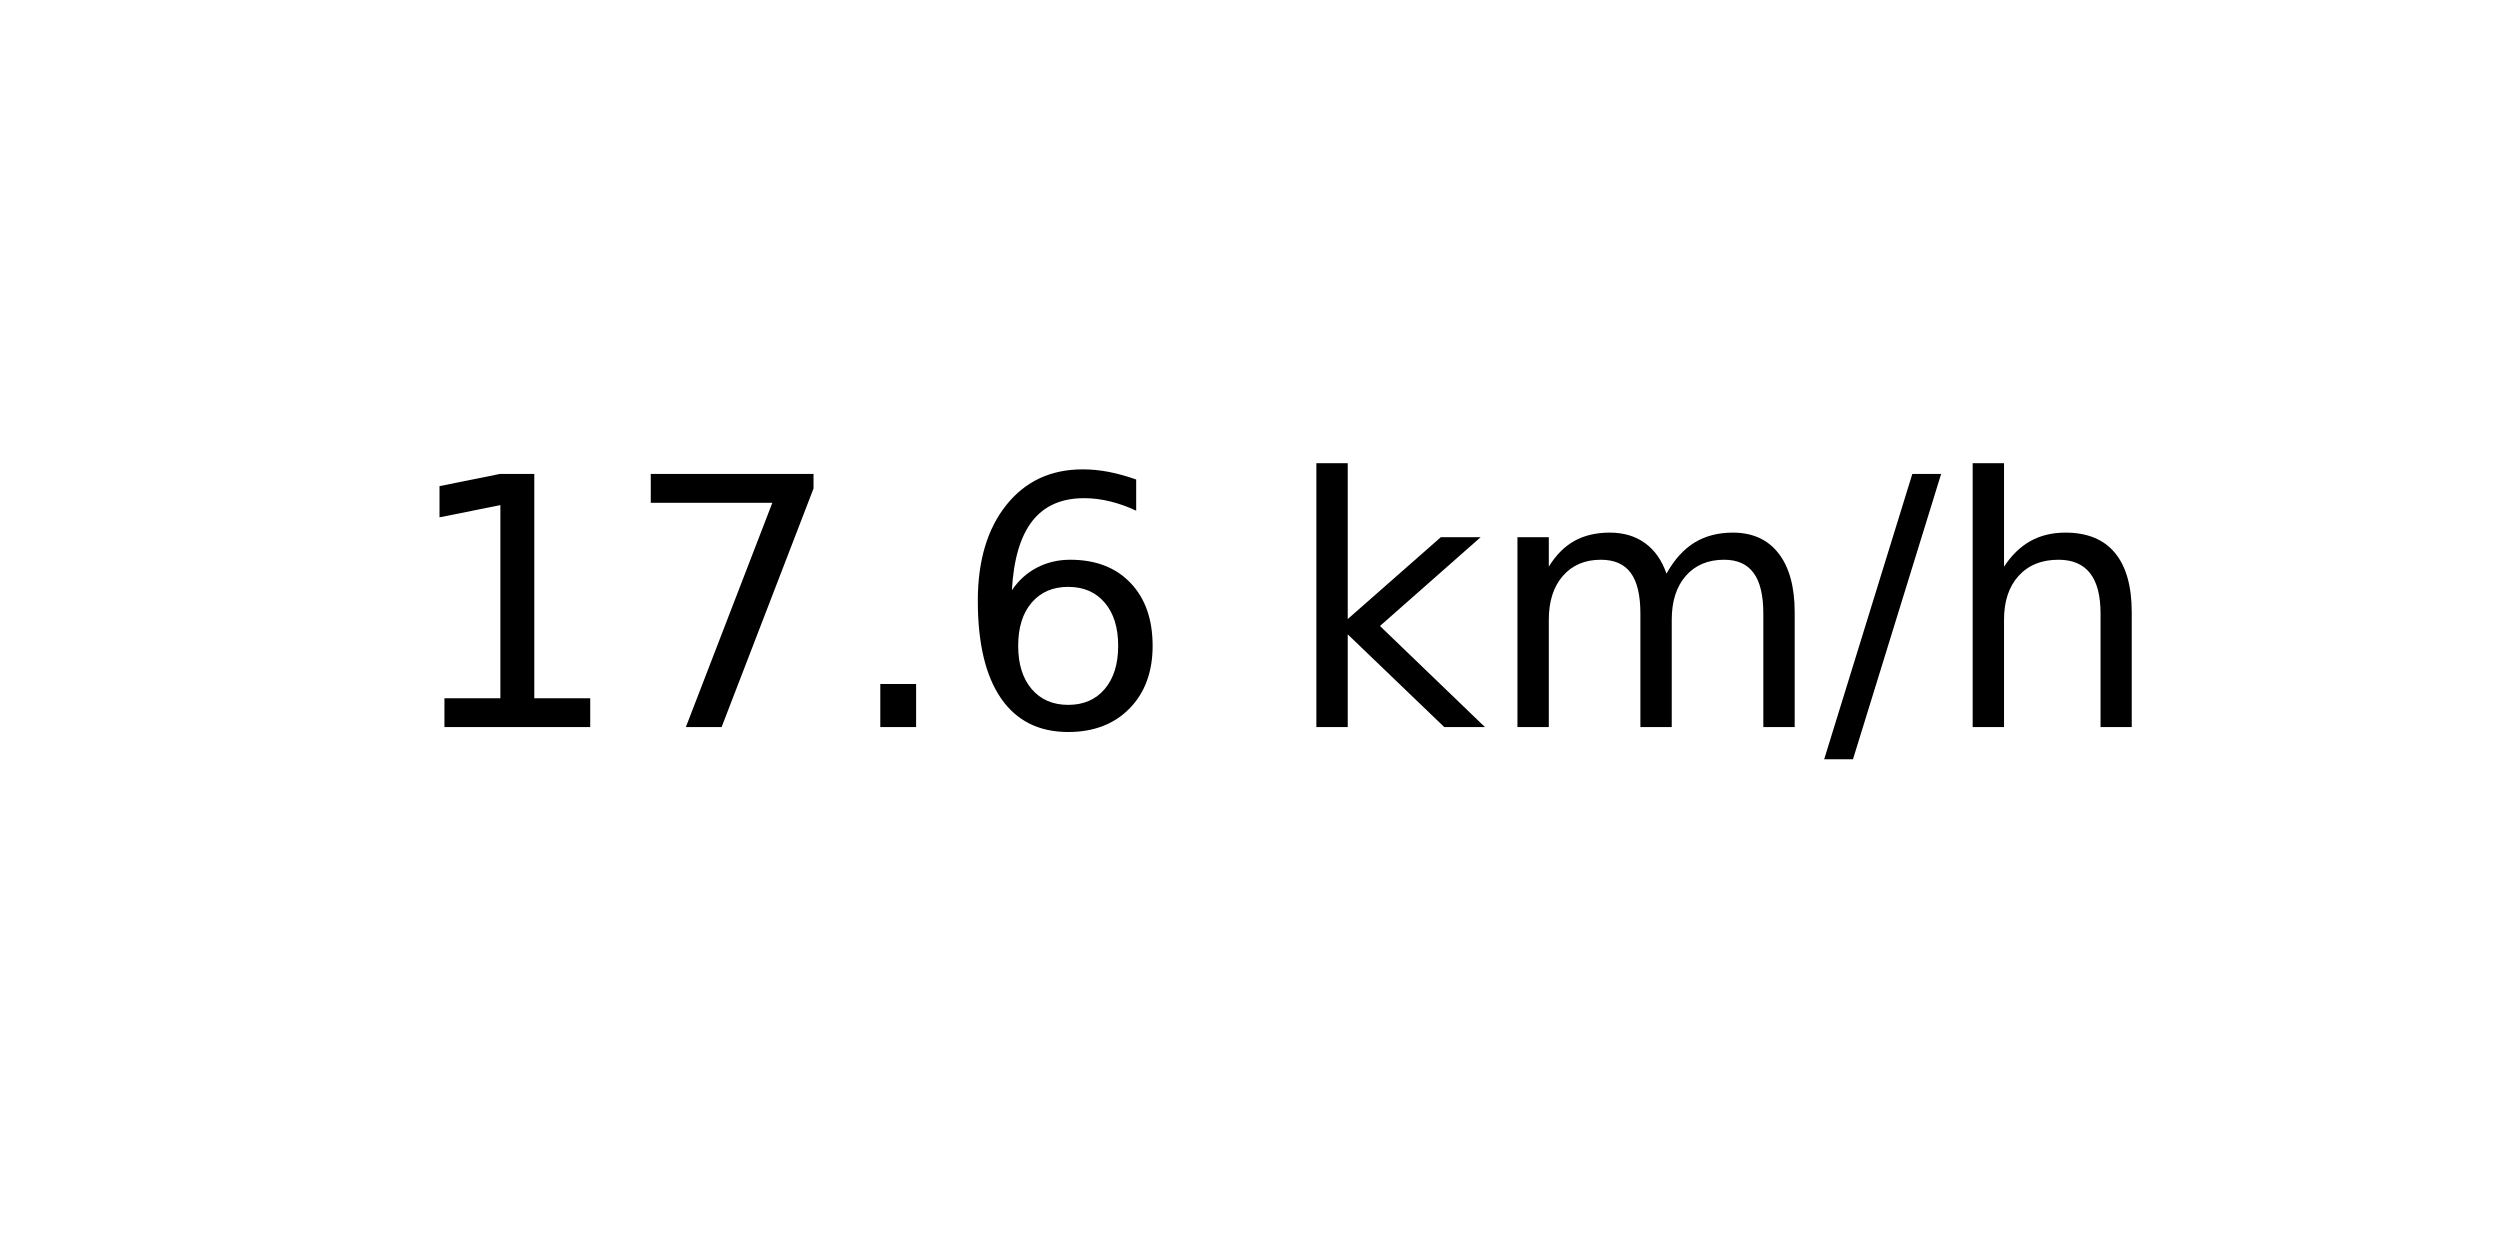
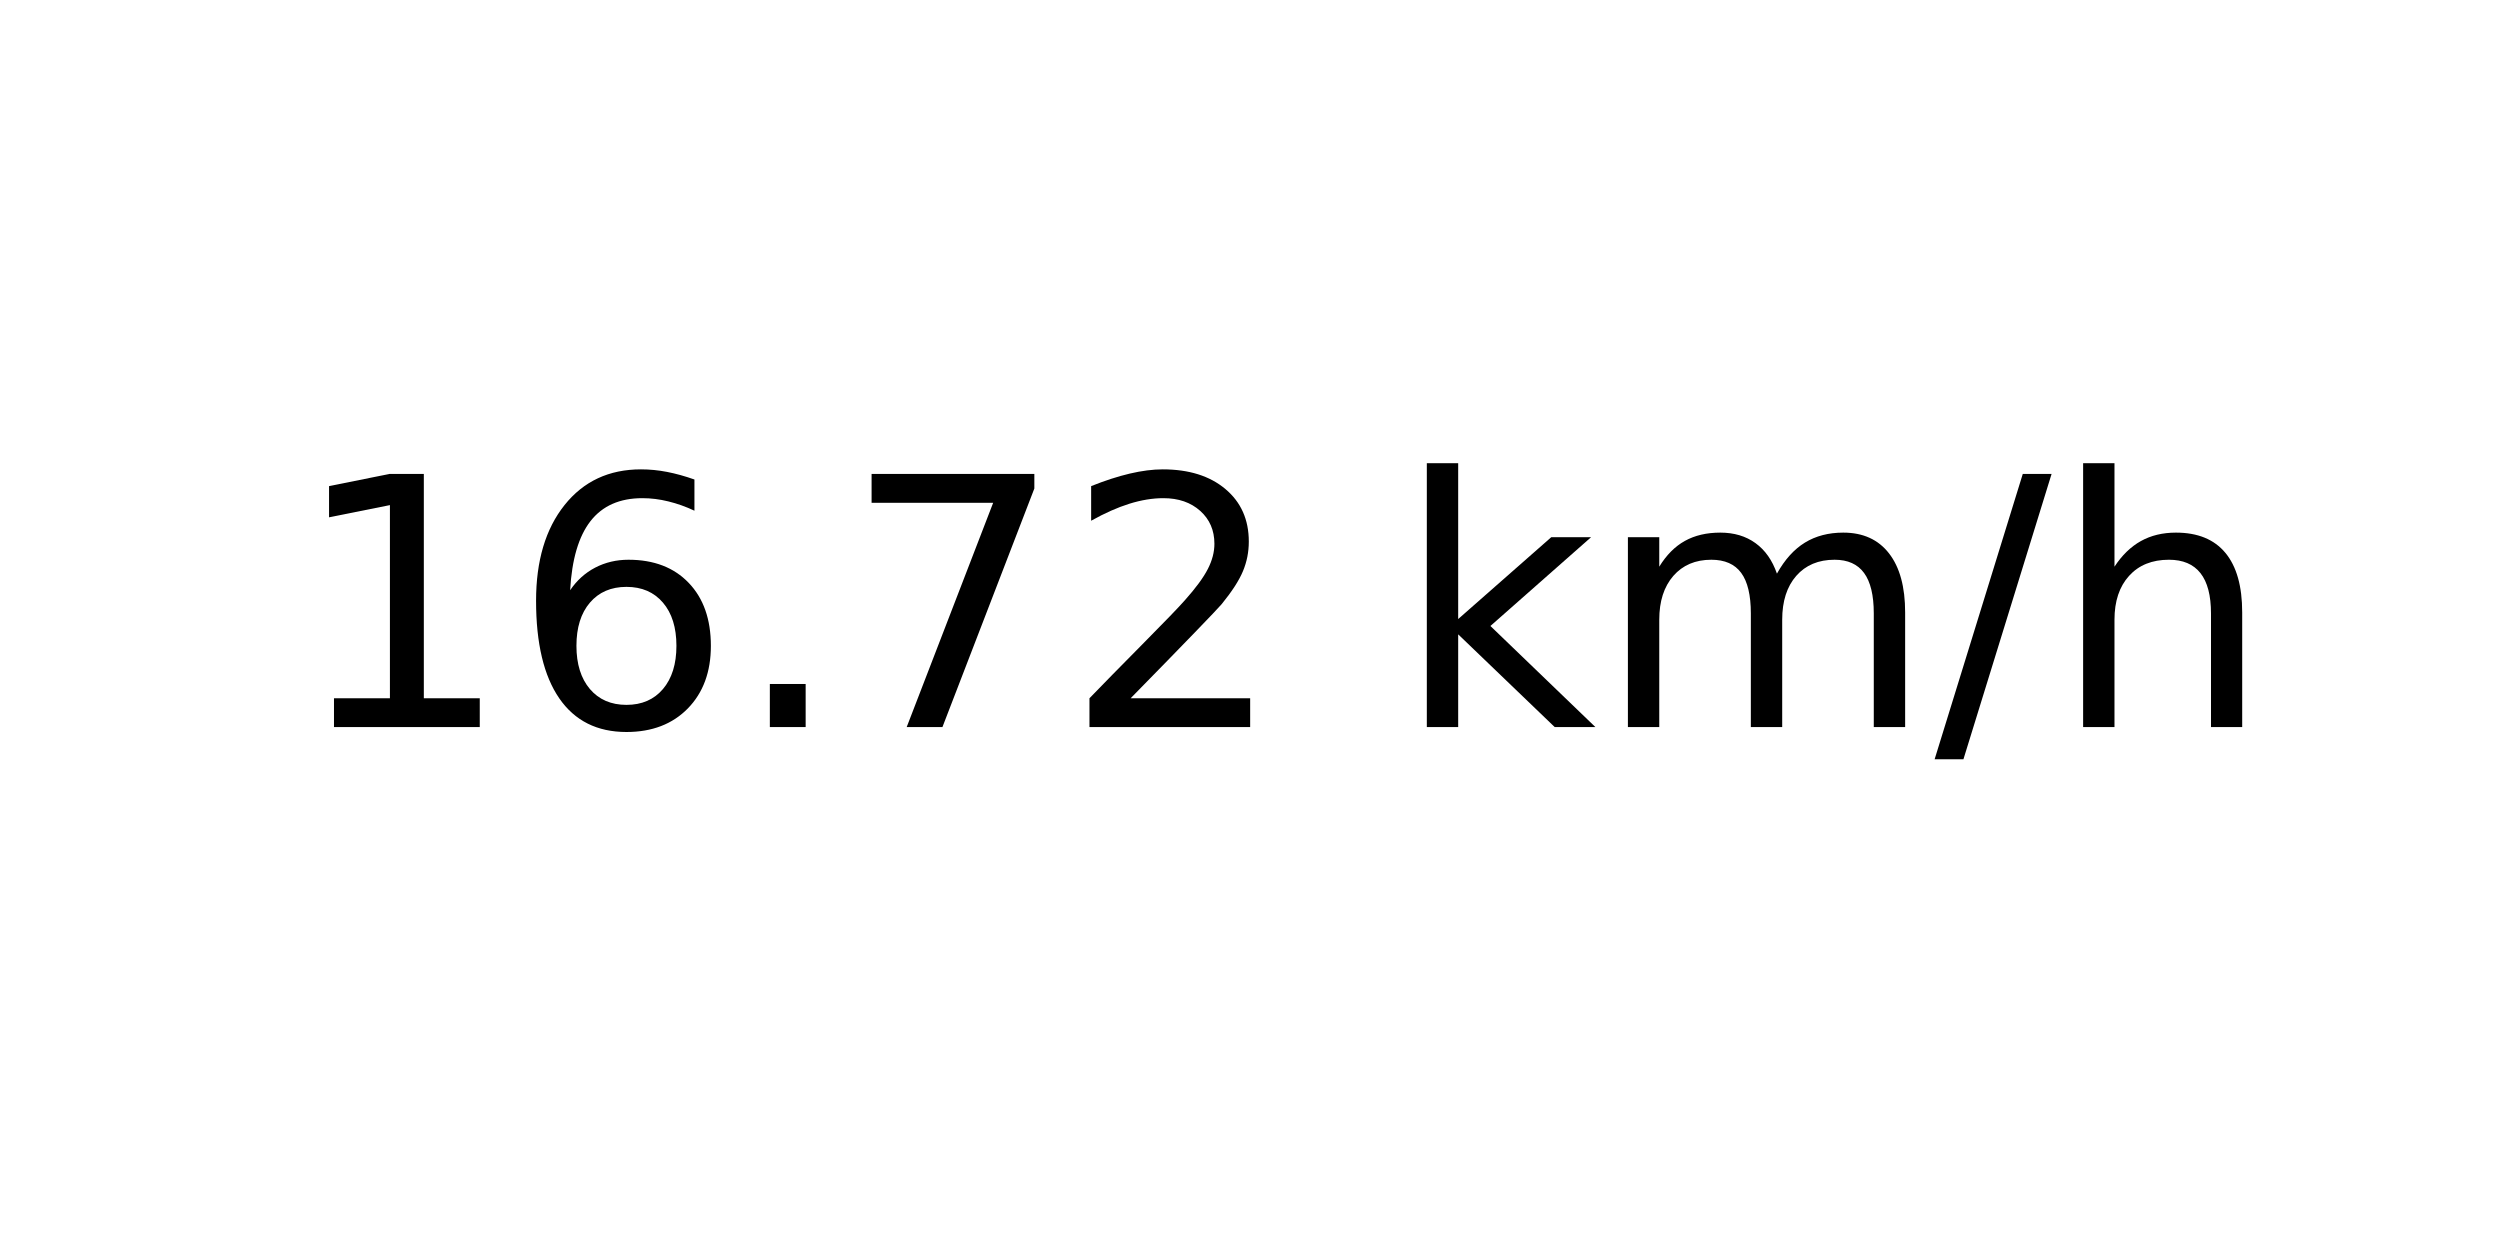
<svg xmlns="http://www.w3.org/2000/svg" xmlns:xlink="http://www.w3.org/1999/xlink" width="72pt" height="36pt" viewBox="0 0 72 36" version="1.1">
  <defs>
    <style type="text/css">*{stroke-linejoin: round; stroke-linecap: butt}</style>
  </defs>
  <g id="figure_1">
    <g id="axes_1">
      <g id="text_1">
-         <g transform="translate(11.55937 20.93937) scale(0.1 -0.1)">
+         <g transform="translate(8.378125 20.93937) scale(0.1 -0.1)">
          <defs>
            <path id="DejaVuSans-31" d="M 794 531  L 1825 531  L 1825 4091  L 703 3866  L 703 4441  L 1819 4666  L 2450 4666  L 2450 531  L 3481 531  L 3481 0  L 794 0  L 794 531  z " transform="scale(0.015625)" />
+             <path id="DejaVuSans-36" d="M 2113 2584  Q 1688 2584 1439 2293  Q 1191 2003 1191 1497  Q 1191 994 1439 701  Q 1688 409 2113 409  Q 2538 409 2786 701  Q 3034 994 3034 1497  Q 3034 2003 2786 2293  Q 2538 2584 2113 2584  z M 3366 4563  L 3366 3988  Q 3128 4100 2886 4159  Q 2644 4219 2406 4219  Q 1781 4219 1451 3797  Q 1122 3375 1075 2522  Q 1259 2794 1537 2939  Q 1816 3084 2150 3084  Q 2853 3084 3261 2657  Q 3669 2231 3669 1497  Q 3669 778 3244 343  Q 2819 -91 2113 -91  Q 1303 -91 875 529  Q 447 1150 447 2328  Q 447 3434 972 4092  Q 1497 4750 2381 4750  Q 2619 4750 2861 4703  Q 3103 4656 3366 4563  z " transform="scale(0.015625)" />
+             <path id="DejaVuSans-2e" d="M 684 794  L 1344 794  L 1344 0  L 684 0  L 684 794  z " transform="scale(0.015625)" />
            <path id="DejaVuSans-37" d="M 525 4666  L 3525 4666  L 3525 4397  L 1831 0  L 1172 0  L 2766 4134  L 525 4134  L 525 4666  z " transform="scale(0.015625)" />
-             <path id="DejaVuSans-2e" d="M 684 794  L 1344 794  L 1344 0  L 684 0  L 684 794  z " transform="scale(0.015625)" />
-             <path id="DejaVuSans-36" d="M 2113 2584  Q 1688 2584 1439 2293  Q 1191 2003 1191 1497  Q 1191 994 1439 701  Q 1688 409 2113 409  Q 2538 409 2786 701  Q 3034 994 3034 1497  Q 3034 2003 2786 2293  Q 2538 2584 2113 2584  z M 3366 4563  L 3366 3988  Q 3128 4100 2886 4159  Q 2644 4219 2406 4219  Q 1781 4219 1451 3797  Q 1122 3375 1075 2522  Q 1259 2794 1537 2939  Q 1816 3084 2150 3084  Q 2853 3084 3261 2657  Q 3669 2231 3669 1497  Q 3669 778 3244 343  Q 2819 -91 2113 -91  Q 1303 -91 875 529  Q 447 1150 447 2328  Q 447 3434 972 4092  Q 1497 4750 2381 4750  Q 2619 4750 2861 4703  Q 3103 4656 3366 4563  z " transform="scale(0.015625)" />
+             <path id="DejaVuSans-32" d="M 1228 531  L 3431 531  L 3431 0  L 469 0  L 469 531  Q 828 903 1448 1529  Q 2069 2156 2228 2338  Q 2531 2678 2651 2914  Q 2772 3150 2772 3378  Q 2772 3750 2511 3984  Q 2250 4219 1831 4219  Q 1534 4219 1204 4116  Q 875 4013 500 3803  L 500 4441  Q 881 4594 1212 4672  Q 1544 4750 1819 4750  Q 2544 4750 2975 4387  Q 3406 4025 3406 3419  Q 3406 3131 3298 2873  Q 3191 2616 2906 2266  Q 2828 2175 2409 1742  Q 1991 1309 1228 531  z " transform="scale(0.015625)" />
            <path id="DejaVuSans-20" transform="scale(0.015625)" />
            <path id="DejaVuSans-6b" d="M 581 4863  L 1159 4863  L 1159 1991  L 2875 3500  L 3609 3500  L 1753 1863  L 3688 0  L 2938 0  L 1159 1709  L 1159 0  L 581 0  L 581 4863  z " transform="scale(0.015625)" />
            <path id="DejaVuSans-6d" d="M 3328 2828  Q 3544 3216 3844 3400  Q 4144 3584 4550 3584  Q 5097 3584 5394 3201  Q 5691 2819 5691 2113  L 5691 0  L 5113 0  L 5113 2094  Q 5113 2597 4934 2840  Q 4756 3084 4391 3084  Q 3944 3084 3684 2787  Q 3425 2491 3425 1978  L 3425 0  L 2847 0  L 2847 2094  Q 2847 2600 2669 2842  Q 2491 3084 2119 3084  Q 1678 3084 1418 2786  Q 1159 2488 1159 1978  L 1159 0  L 581 0  L 581 3500  L 1159 3500  L 1159 2956  Q 1356 3278 1631 3431  Q 1906 3584 2284 3584  Q 2666 3584 2933 3390  Q 3200 3197 3328 2828  z " transform="scale(0.015625)" />
            <path id="DejaVuSans-2f" d="M 1625 4666  L 2156 4666  L 531 -594  L 0 -594  L 1625 4666  z " transform="scale(0.015625)" />
            <path id="DejaVuSans-68" d="M 3513 2113  L 3513 0  L 2938 0  L 2938 2094  Q 2938 2591 2744 2837  Q 2550 3084 2163 3084  Q 1697 3084 1428 2787  Q 1159 2491 1159 1978  L 1159 0  L 581 0  L 581 4863  L 1159 4863  L 1159 2956  Q 1366 3272 1645 3428  Q 1925 3584 2291 3584  Q 2894 3584 3203 3211  Q 3513 2838 3513 2113  z " transform="scale(0.015625)" />
          </defs>
          <use xlink:href="#DejaVuSans-31" />
-           <use xlink:href="#DejaVuSans-37" x="63.623" />
+           <use xlink:href="#DejaVuSans-36" x="63.623" />
          <use xlink:href="#DejaVuSans-2e" x="127.246" />
-           <use xlink:href="#DejaVuSans-36" x="159.033" />
-           <use xlink:href="#DejaVuSans-20" x="222.656" />
-           <use xlink:href="#DejaVuSans-6b" x="254.443" />
-           <use xlink:href="#DejaVuSans-6d" x="312.354" />
-           <use xlink:href="#DejaVuSans-2f" x="409.766" />
-           <use xlink:href="#DejaVuSans-68" x="443.457" />
+           <use xlink:href="#DejaVuSans-37" x="159.033" />
+           <use xlink:href="#DejaVuSans-32" x="222.656" />
+           <use xlink:href="#DejaVuSans-20" x="286.279" />
+           <use xlink:href="#DejaVuSans-6b" x="318.066" />
+           <use xlink:href="#DejaVuSans-6d" x="375.977" />
+           <use xlink:href="#DejaVuSans-2f" x="473.389" />
+           <use xlink:href="#DejaVuSans-68" x="507.08" />
        </g>
      </g>
    </g>
  </g>
</svg>
